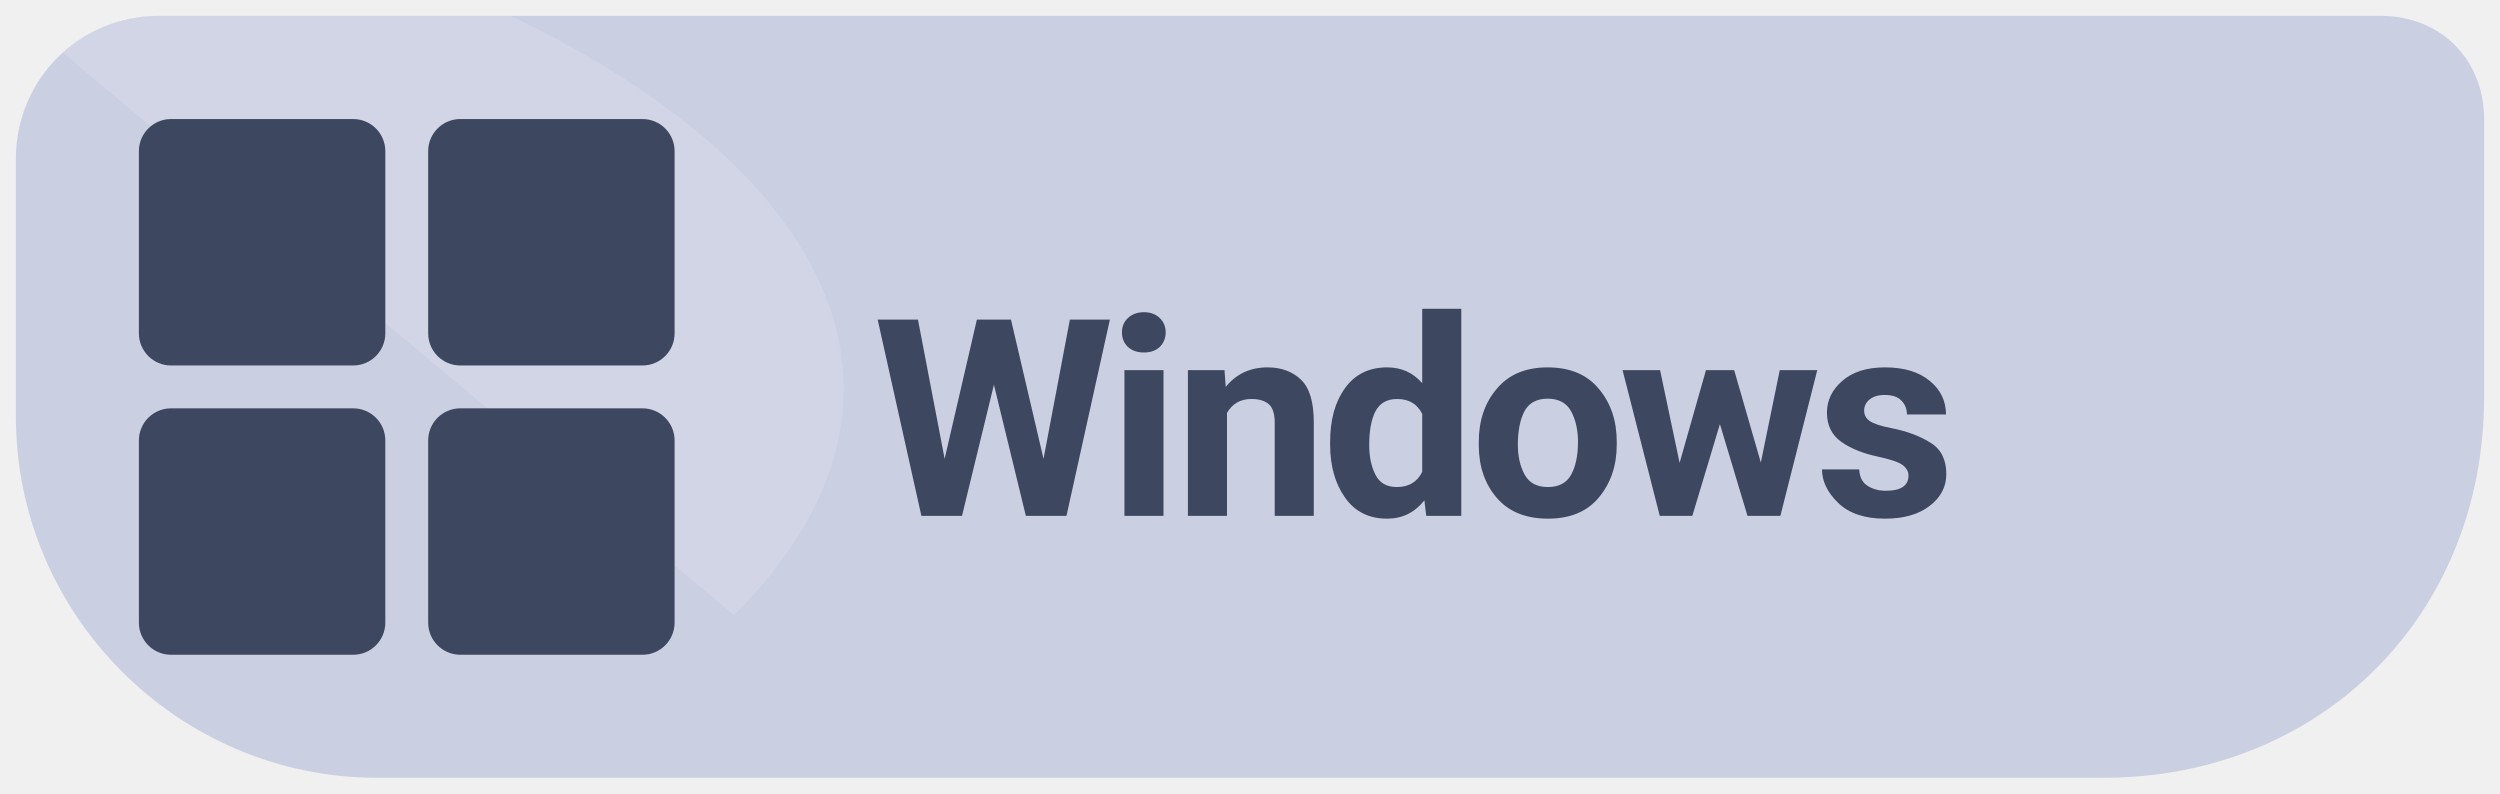
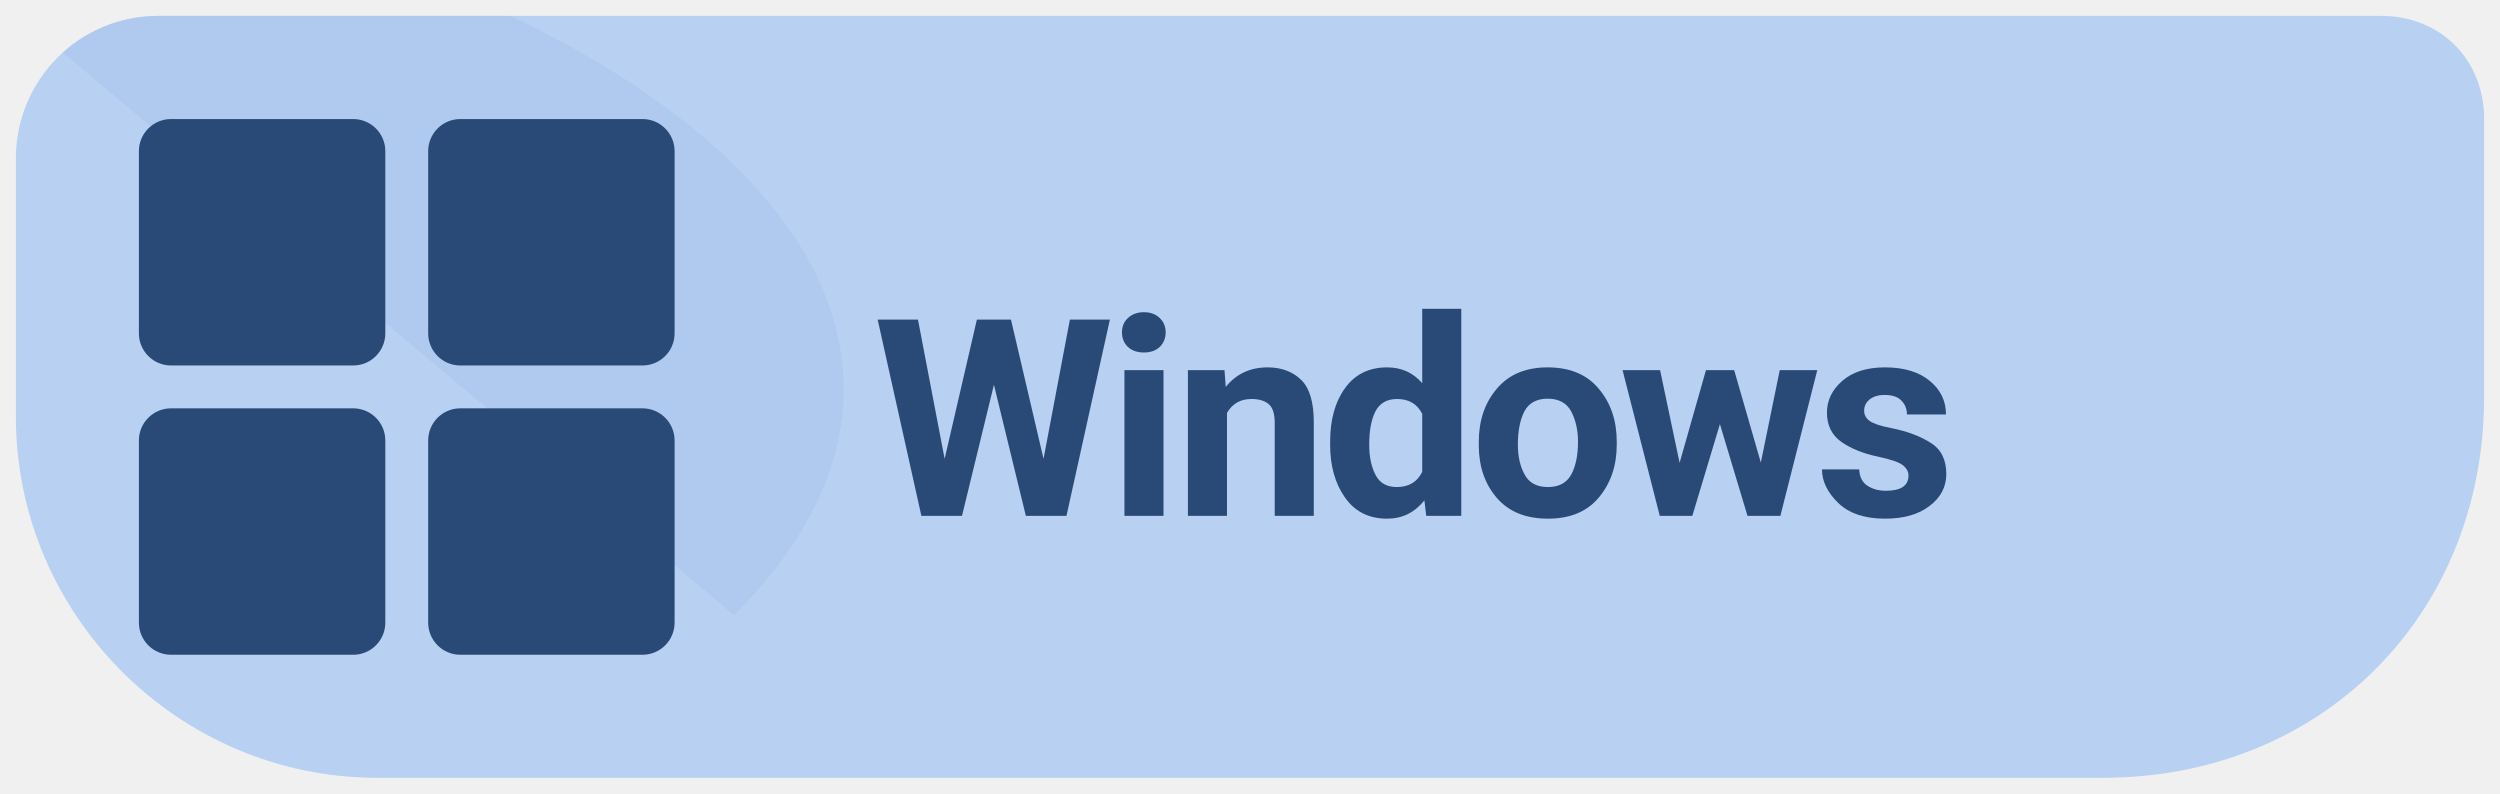
<svg xmlns="http://www.w3.org/2000/svg" width="126" height="40" viewBox="0 0 126 40" role="img" aria-label="Download Levyra for Windows">
-   <path d="M 8 .8 C 4 .8 .8 4 .8 8 V 21 C .8 31 9 39.2 19 39.2 H 106 C 117 39.2 125.2 31 125.2 20 V 6 C 125.2 3 123 .8 120 .8 Z" fill="#CBCFE2" />
+   <path d="M 8 .8 C 4 .8 .8 4 .8 8 V 21 C .8 31 9 39.2 19 39.2 H 106 C 117 39.2 125.2 31 125.2 20 V 6 C 125.2 3 123 .8 120 .8 Z" fill="#B8D0F1" />
  <clipPath id="badge">
    <path d="M 8 .8 C 4 .8 .8 4 .8 8 V 21 C .8 31 9 39.2 19 39.2 H 106 C 117 39.2 125.2 31 125.2 20 V 6 C 125.2 3 123 .8 120 .8 Z" />
  </clipPath>
-   <path d="M 0 0 H 24 C 42 8 48 20 37 31 C 38 38 24 40 H 0 Z" clip-path="url(#badge)" fill="#FFFFFF" opacity=".13" />
-   <g transform="translate(7 6) scale(.54)" fill="#3E4760">
+   <path d="M 0 0 H 24 C 42 8 48 20 37 31 C 38 38 24 40 H 0 Z" clip-path="url(#badge)" fill="#A8C4EB" opacity="0.55" />
+   <g transform="translate(7 6) scale(.54)" fill="#294A77">
    <rect x="0" y="0" width="23" height="23" rx="3" />
    <rect x="27" y="0" width="23" height="23" rx="3" />
    <rect x="0" y="27" width="23" height="23" rx="3" />
    <rect x="27" y="27" width="23" height="23" rx="3" />
  </g>
-   <text x="44" y="26" font-family="system-ui,-apple-system,'Segoe UI',Roboto,Arial,sans-serif" font-size="13.9" font-weight="690" letter-spacing="-.35" fill="#3E4760">Windows</text>
+   <text x="44" y="26" font-family="system-ui,-apple-system,'Segoe UI',Roboto,Arial,sans-serif" font-size="13.9" font-weight="690" letter-spacing="-.35" fill="#294A77">Windows</text>
</svg>
